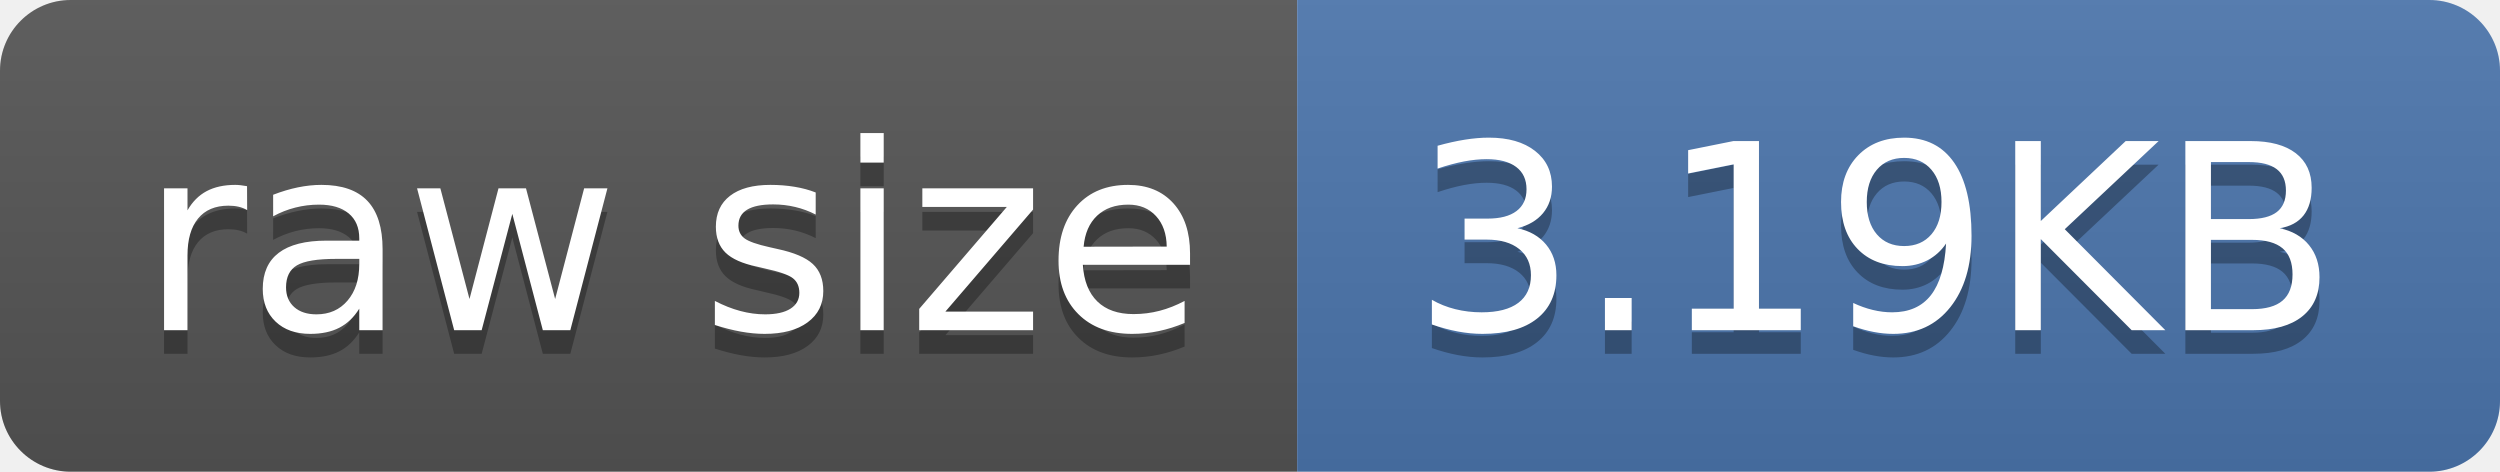
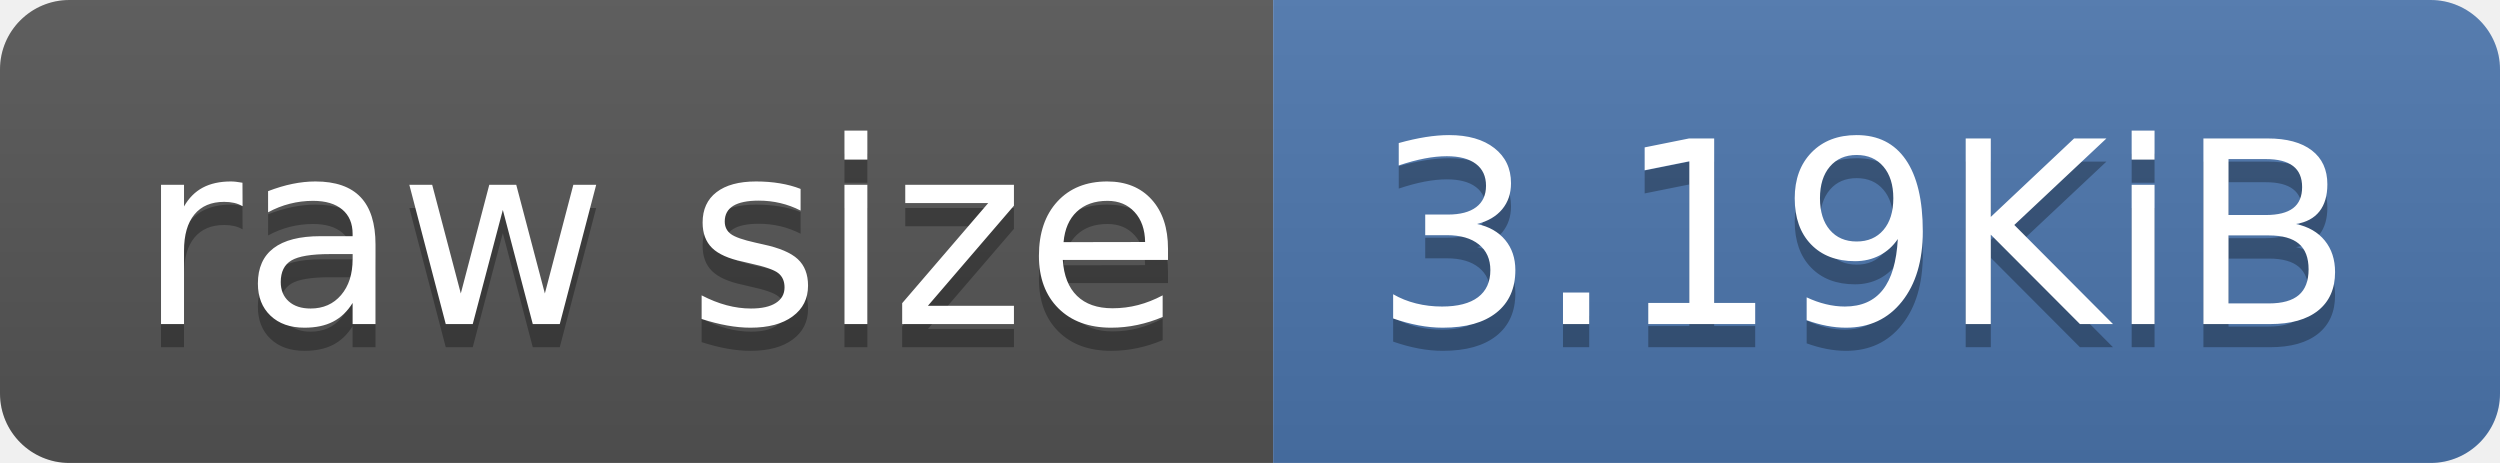
- <svg xmlns="http://www.w3.org/2000/svg" width="106" height="20" role="img" aria-label="raw size: 3.19KB">
+ <svg xmlns="http://www.w3.org/2000/svg" width="108" height="20" role="img" aria-label="raw size: 3.19KiB">
  <linearGradient id="s" x2="0" y2="100%">
    <stop offset="0" stop-color="#bbb" stop-opacity=".1" />
    <stop offset="1" stop-opacity=".1" />
  </linearGradient>
  <clipPath id="r">
-     <rect width="106" height="20" rx="3" fill="#fff" />
+     <rect width="108" height="20" rx="3" fill="#fff" />
  </clipPath>
  <g clip-path="url(#r)">
    <rect width="55" height="20" fill="#555" />
-     <rect x="55" width="51" height="20" fill="#4c76ae" />
-     <rect width="106" height="20" fill="url(#s)" />
+     <rect x="55" width="53" height="20" fill="#4c76ae" />
+     <rect width="108" height="20" fill="url(#s)" />
  </g>
  <g fill="#fff" text-anchor="middle" font-family="Verdana,Geneva,DejaVu Sans,sans-serif" text-rendering="geometricPrecision" font-size="110">
    <text aria-hidden="true" x="285" y="150" fill="#010101" fill-opacity=".3" transform="scale(.1)" textLength="450">raw size</text>
    <text x="285" y="140" transform="scale(.1)" fill="#fff" textLength="450">raw size</text>
-     <text aria-hidden="true" x="795" y="150" fill="#010101" fill-opacity=".3" transform="scale(.1)" textLength="410">3.19KB</text>
-     <text x="795" y="140" transform="scale(.1)" fill="#fff" textLength="410">3.19KB</text>
+     <text aria-hidden="true" x="805" y="150" fill="#010101" fill-opacity=".3" transform="scale(.1)" textLength="430">3.19KiB</text>
+     <text x="805" y="140" transform="scale(.1)" fill="#fff" textLength="430">3.19KiB</text>
  </g>
</svg>
